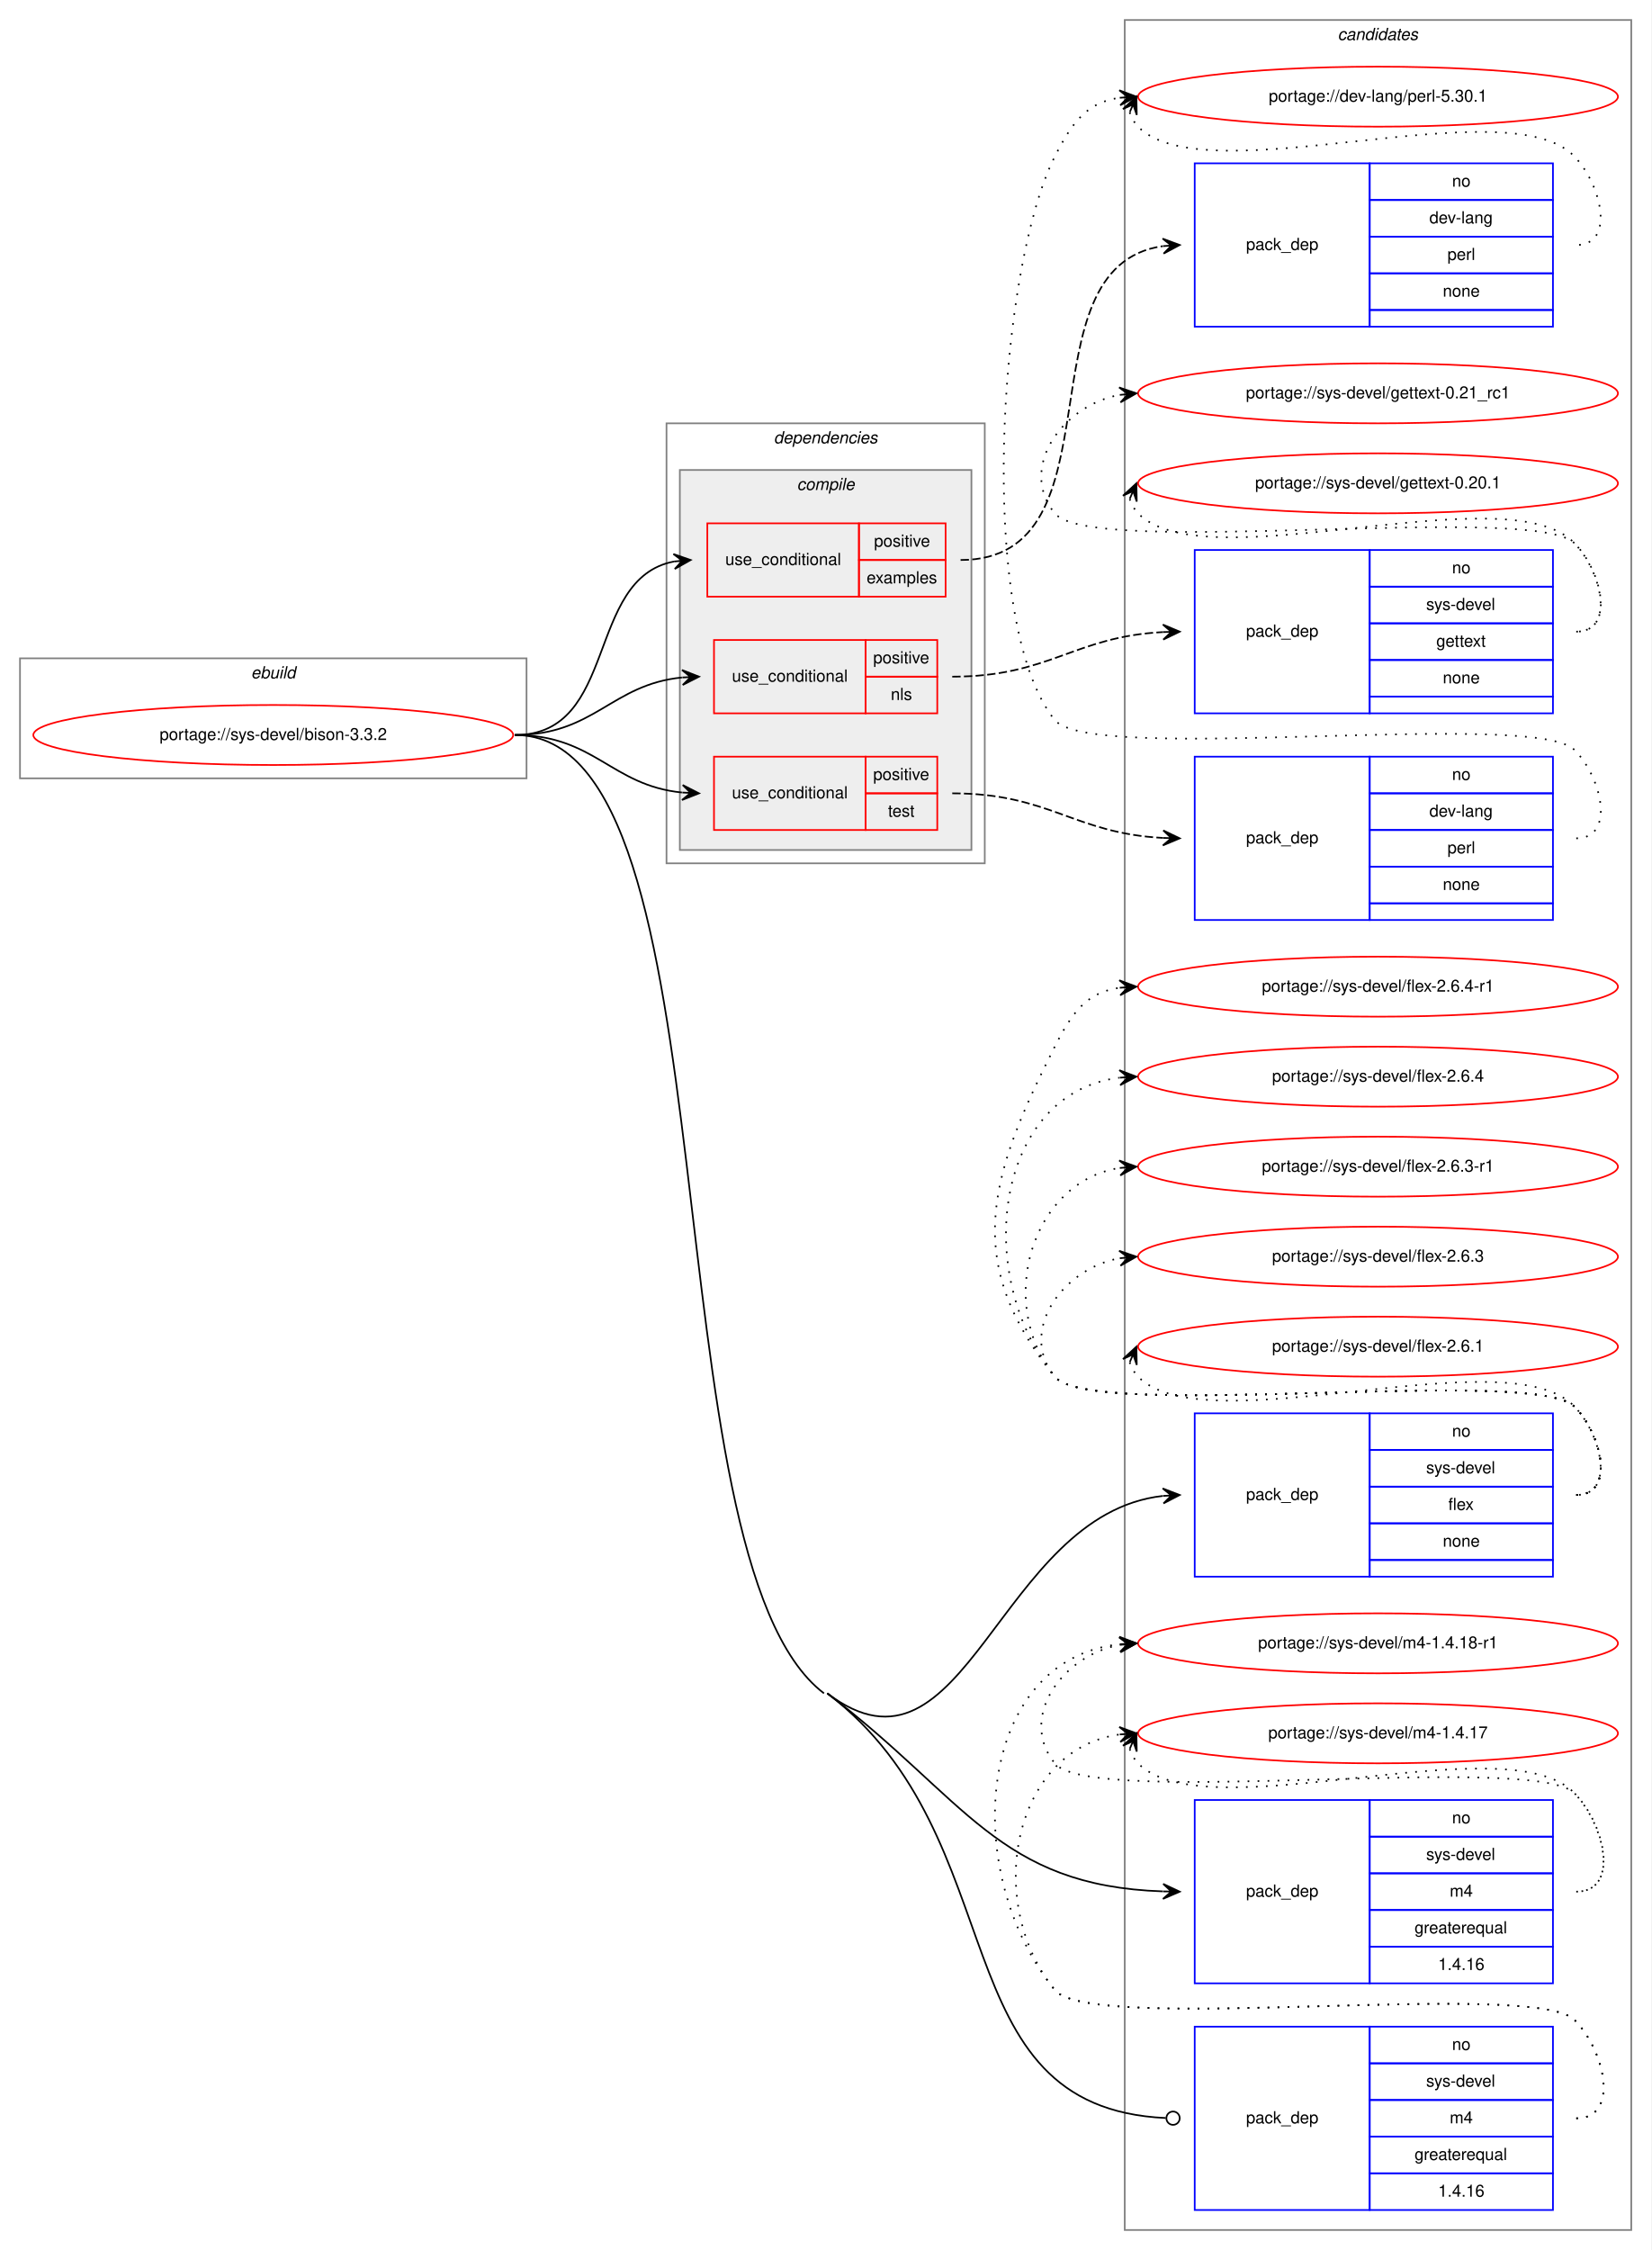
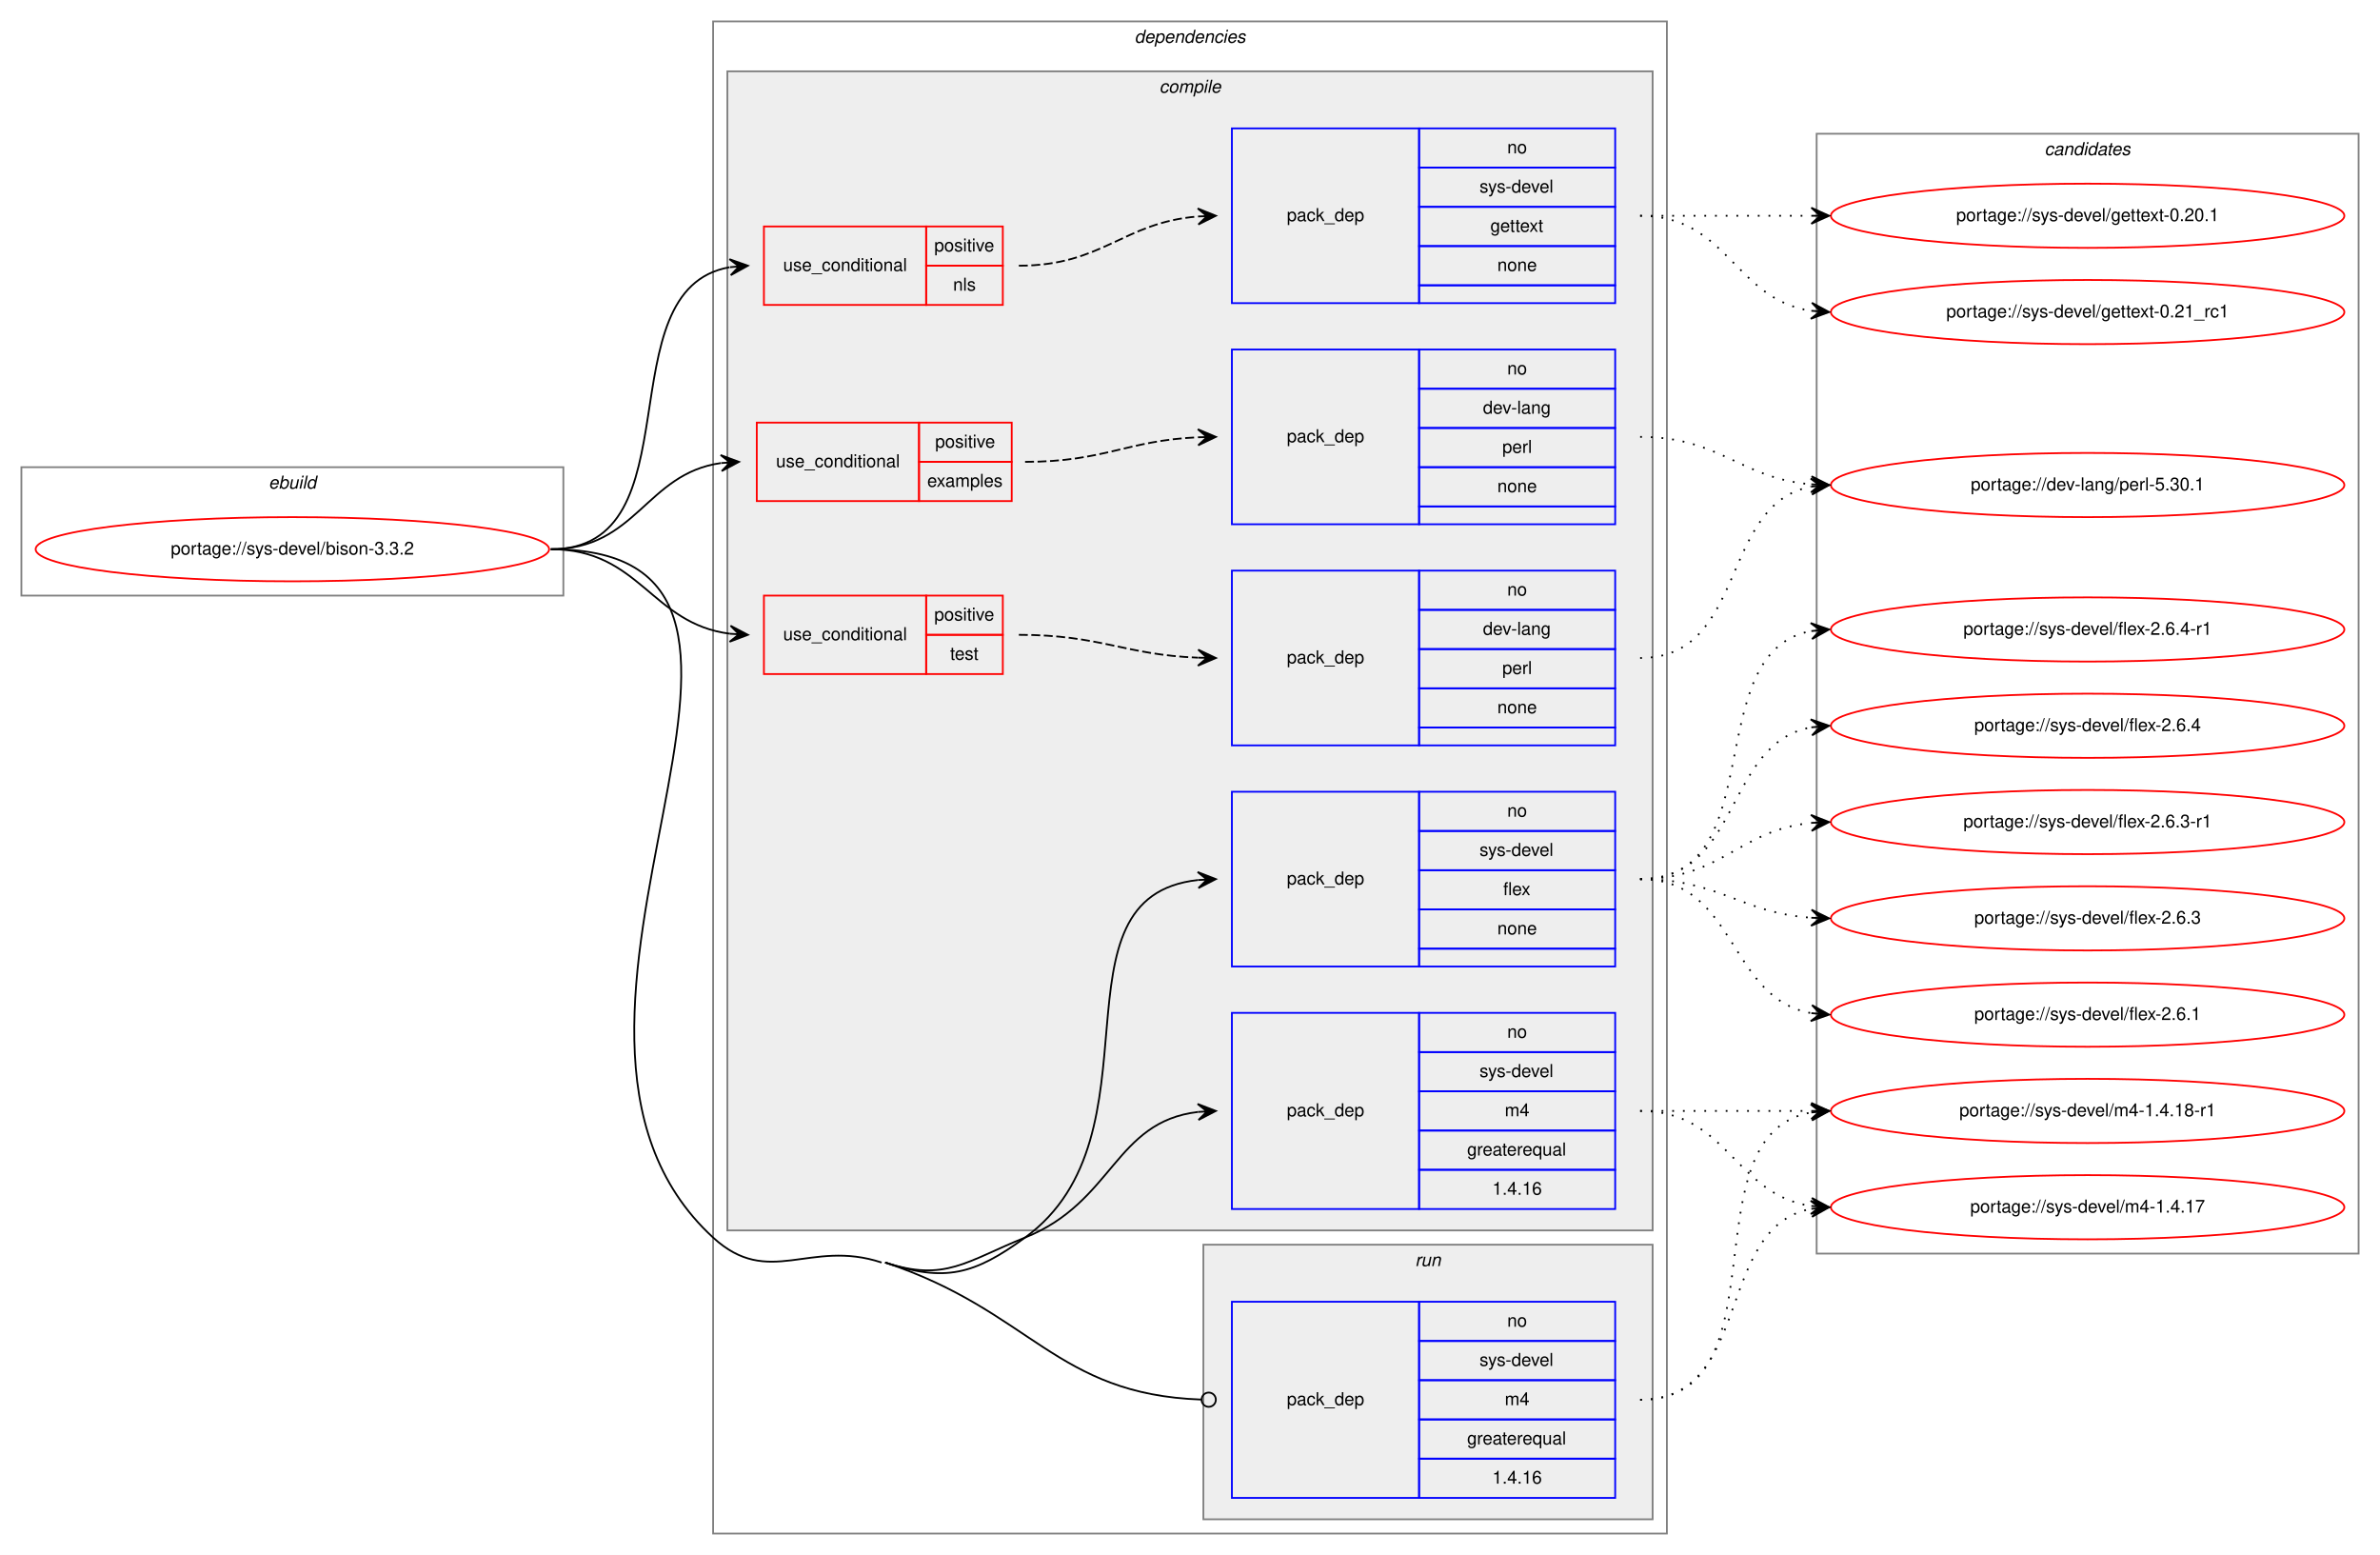
- <svg xmlns="http://www.w3.org/2000/svg" xmlns:xlink="http://www.w3.org/1999/xlink" width="991pt" height="1350pt" viewBox="0.00 0.00 991.00 1350.00">
-   <g id="graph0" class="graph" transform="scale(1 1) rotate(0) translate(4 1346)">
-     <polygon fill="white" stroke="transparent" points="-4,4 -4,-1346 987,-1346 987,4 -4,4" />
+ <svg xmlns="http://www.w3.org/2000/svg" xmlns:xlink="http://www.w3.org/1999/xlink" width="1335pt" height="872pt" viewBox="0.00 0.00 1335.00 872.00">
+   <g id="graph0" class="graph" transform="scale(1 1) rotate(0) translate(4 868)">
+     <polygon fill="white" stroke="transparent" points="-4,4 -4,-868 1331,-868 1331,4 -4,4" />
+     <g id="clust1" class="cluster">
+       <polygon fill="none" stroke="gray" points="8,-534 8,-606 312,-606 312,-534 8,-534" />
+       <text text-anchor="start" x="146.66" y="-594" font-family="Helvetica,sans-Serif" font-style="italic" font-size="10.00">ebuild</text>
+     </g>
+     <g id="clust2" class="cluster">
+       <polygon fill="none" stroke="gray" points="396,-8 396,-856 931,-856 931,-8 396,-8" />
+       <text text-anchor="start" x="632.38" y="-844" font-family="Helvetica,sans-Serif" font-style="italic" font-size="10.00">dependencies</text>
+     </g>
+     <g id="clust3" class="cluster">
+       <polygon fill="#eeeeee" stroke="gray" points="404,-178 404,-828 923,-828 923,-178 404,-178" />
+       <text text-anchor="start" x="646.28" y="-816" font-family="Helvetica,sans-Serif" font-style="italic" font-size="10.00">compile</text>
+     </g>
+     <g id="clust13" class="cluster">
+       <polygon fill="#eeeeee" stroke="gray" points="671,-16 671,-170 923,-170 923,-16 671,-16" />
+       <text text-anchor="start" x="789.78" y="-158" font-family="Helvetica,sans-Serif" font-style="italic" font-size="10.00">run</text>
+     </g>
    <g id="clust15" class="cluster">
-       <polygon fill="none" stroke="gray" points="671,-8 671,-1334 975,-1334 975,-8 671,-8" />
-       <text text-anchor="start" x="798.82" y="-1322" font-family="Helvetica,sans-Serif" font-style="italic" font-size="10.00">candidates</text>
-     </g>
-     <g id="clust1" class="cluster">
-       <polygon fill="none" stroke="gray" points="8,-879 8,-951 312,-951 312,-879 8,-879" />
-       <text text-anchor="start" x="146.66" y="-939" font-family="Helvetica,sans-Serif" font-style="italic" font-size="10.00">ebuild</text>
-     </g>
-     <g id="clust2" class="cluster">
-       <polygon fill="none" stroke="gray" points="396,-828 396,-1092 587,-1092 587,-828 396,-828" />
-       <text text-anchor="start" x="460.38" y="-1080" font-family="Helvetica,sans-Serif" font-style="italic" font-size="10.00">dependencies</text>
-     </g>
-     <g id="clust3" class="cluster">
-       <polygon fill="#eeeeee" stroke="gray" points="404,-836 404,-1064 579,-1064 579,-836 404,-836" />
-       <text text-anchor="start" x="474.28" y="-1052" font-family="Helvetica,sans-Serif" font-style="italic" font-size="10.00">compile</text>
+       <polygon fill="none" stroke="gray" points="1015,-165 1015,-793 1319,-793 1319,-165 1015,-165" />
+       <text text-anchor="start" x="1142.82" y="-781" font-family="Helvetica,sans-Serif" font-style="italic" font-size="10.00">candidates</text>
    </g>
    <g id="node1" class="node">
      <g id="a_node1">
        <a xlink:href="../sys-devel/bison-3.3.2.svg" xlink:title="portage://sys-devel/bison-3.3.2">
-           <ellipse fill="none" stroke="red" cx="160" cy="-905" rx="144" ry="18" />
-           <text text-anchor="middle" x="160" y="-902" font-family="Helvetica,sans-Serif" font-size="10.00">portage://sys-devel/bison-3.3.2</text>
+           <ellipse fill="none" stroke="red" cx="160" cy="-560" rx="144" ry="18" />
+           <text text-anchor="middle" x="160" y="-557" font-family="Helvetica,sans-Serif" font-size="10.00">portage://sys-devel/bison-3.3.2</text>
        </a>
      </g>
    </g>
    <g id="node2" class="node">
-       <polygon fill="none" stroke="red" points="420.5,-988 420.5,-1032 511.5,-1032 511.5,-988 420.5,-988" />
-       <text text-anchor="start" x="431.27" y="-1007" font-family="Helvetica,sans-Serif" font-size="10.00">use_conditional</text>
-       <polygon fill="none" stroke="red" points="511.5,-1010 511.5,-1032 563.5,-1032 563.5,-1010 511.5,-1010" />
-       <text text-anchor="start" x="520.55" y="-1018" font-family="Helvetica,sans-Serif" font-size="10.00">positive</text>
-       <polygon fill="none" stroke="red" points="511.5,-988 511.5,-1010 563.5,-1010 563.5,-988 511.5,-988" />
-       <text text-anchor="start" x="516.11" y="-996" font-family="Helvetica,sans-Serif" font-size="10.00">examples</text>
+       <polygon fill="none" stroke="red" points="420.5,-587 420.5,-631 511.5,-631 511.5,-587 420.5,-587" />
+       <text text-anchor="start" x="431.27" y="-606" font-family="Helvetica,sans-Serif" font-size="10.00">use_conditional</text>
+       <polygon fill="none" stroke="red" points="511.5,-609 511.5,-631 563.5,-631 563.5,-609 511.5,-609" />
+       <text text-anchor="start" x="520.55" y="-617" font-family="Helvetica,sans-Serif" font-size="10.00">positive</text>
+       <polygon fill="none" stroke="red" points="511.5,-587 511.5,-609 563.5,-609 563.5,-587 511.5,-587" />
+       <text text-anchor="start" x="516.11" y="-595" font-family="Helvetica,sans-Serif" font-size="10.00">examples</text>
    </g>
    <g id="edge2" class="edge">
-       <path fill="none" stroke="black" d="M305,-905C367.54,-905 347,-998.83 400.45,-1009.09" />
-       <polygon fill="black" stroke="black" points="410.5,-1010 400.14,-1013.58 405.52,-1009.55 400.54,-1009.1 400.54,-1009.1 400.54,-1009.1 405.52,-1009.55 400.95,-1004.62 410.5,-1010 410.5,-1010" />
+       <path fill="none" stroke="black" d="M305,-560C353.06,-560 358.26,-602.35 400.3,-608.31" />
+       <polygon fill="black" stroke="black" points="410.5,-609 400.22,-612.81 405.51,-608.66 400.52,-608.32 400.52,-608.32 400.52,-608.32 405.51,-608.66 400.83,-603.83 410.5,-609 410.5,-609" />
    </g>
    <g id="node4" class="node">
-       <polygon fill="none" stroke="red" points="424.5,-918 424.5,-962 515.5,-962 515.5,-918 424.5,-918" />
-       <text text-anchor="start" x="435.27" y="-937" font-family="Helvetica,sans-Serif" font-size="10.00">use_conditional</text>
-       <polygon fill="none" stroke="red" points="515.5,-940 515.5,-962 558.5,-962 558.5,-940 515.5,-940" />
-       <text text-anchor="start" x="520.05" y="-948" font-family="Helvetica,sans-Serif" font-size="10.00">positive</text>
-       <polygon fill="none" stroke="red" points="515.5,-918 515.5,-940 558.5,-940 558.5,-918 515.5,-918" />
-       <text text-anchor="start" x="530.61" y="-926" font-family="Helvetica,sans-Serif" font-size="10.00">nls</text>
+       <polygon fill="none" stroke="red" points="424.5,-697 424.5,-741 515.5,-741 515.5,-697 424.5,-697" />
+       <text text-anchor="start" x="435.27" y="-716" font-family="Helvetica,sans-Serif" font-size="10.00">use_conditional</text>
+       <polygon fill="none" stroke="red" points="515.5,-719 515.5,-741 558.5,-741 558.5,-719 515.5,-719" />
+       <text text-anchor="start" x="520.05" y="-727" font-family="Helvetica,sans-Serif" font-size="10.00">positive</text>
+       <polygon fill="none" stroke="red" points="515.5,-697 515.5,-719 558.5,-719 558.5,-697 515.5,-697" />
+       <text text-anchor="start" x="530.61" y="-705" font-family="Helvetica,sans-Serif" font-size="10.00">nls</text>
    </g>
    <g id="edge4" class="edge">
-       <path fill="none" stroke="black" d="M305,-905C352.89,-905 362.72,-935.25 405.26,-939.51" />
-       <polygon fill="black" stroke="black" points="415.5,-940 405.29,-944.01 410.51,-939.76 405.51,-939.52 405.51,-939.52 405.51,-939.52 410.51,-939.76 405.73,-935.02 415.5,-940 415.5,-940" />
+       <path fill="none" stroke="black" d="M305,-560C387.36,-560 334.47,-705.63 405.2,-718.14" />
+       <polygon fill="black" stroke="black" points="415.5,-719 405.16,-722.66 410.52,-718.59 405.53,-718.17 405.53,-718.17 405.53,-718.17 410.52,-718.59 405.91,-713.69 415.5,-719 415.5,-719" />
    </g>
    <g id="node6" class="node">
-       <polygon fill="none" stroke="red" points="424.5,-848 424.5,-892 515.5,-892 515.5,-848 424.5,-848" />
-       <text text-anchor="start" x="435.27" y="-867" font-family="Helvetica,sans-Serif" font-size="10.00">use_conditional</text>
-       <polygon fill="none" stroke="red" points="515.5,-870 515.5,-892 558.5,-892 558.5,-870 515.5,-870" />
-       <text text-anchor="start" x="520.05" y="-878" font-family="Helvetica,sans-Serif" font-size="10.00">positive</text>
-       <polygon fill="none" stroke="red" points="515.5,-848 515.5,-870 558.5,-870 558.5,-848 515.5,-848" />
-       <text text-anchor="start" x="528.94" y="-856" font-family="Helvetica,sans-Serif" font-size="10.00">test</text>
+       <polygon fill="none" stroke="red" points="424.5,-490 424.5,-534 515.5,-534 515.5,-490 424.5,-490" />
+       <text text-anchor="start" x="435.27" y="-509" font-family="Helvetica,sans-Serif" font-size="10.00">use_conditional</text>
+       <polygon fill="none" stroke="red" points="515.5,-512 515.5,-534 558.5,-534 558.5,-512 515.5,-512" />
+       <text text-anchor="start" x="520.05" y="-520" font-family="Helvetica,sans-Serif" font-size="10.00">positive</text>
+       <polygon fill="none" stroke="red" points="515.5,-490 515.5,-512 558.5,-512 558.5,-490 515.5,-490" />
+       <text text-anchor="start" x="528.94" y="-498" font-family="Helvetica,sans-Serif" font-size="10.00">test</text>
    </g>
    <g id="edge6" class="edge">
-       <path fill="none" stroke="black" d="M305,-905C352.89,-905 362.72,-874.75 405.26,-870.49" />
-       <polygon fill="black" stroke="black" points="415.5,-870 405.73,-874.98 410.51,-870.24 405.51,-870.48 405.51,-870.48 405.51,-870.48 410.51,-870.24 405.29,-865.99 415.5,-870 415.5,-870" />
+       <path fill="none" stroke="black" d="M305,-560C354.99,-560 361.28,-518.16 405.47,-512.61" />
+       <polygon fill="black" stroke="black" points="415.5,-512 405.79,-517.1 410.51,-512.3 405.52,-512.6 405.52,-512.6 405.52,-512.6 410.51,-512.3 405.25,-508.11 415.5,-512 415.5,-512" />
    </g>
    <g id="node8" class="node">
-       <polygon fill="none" stroke="blue" points="713,-400 713,-498 818,-498 818,-400 713,-400" />
-       <text text-anchor="start" x="743.82" y="-446" font-family="Helvetica,sans-Serif" font-size="10.00">pack_dep</text>
-       <polygon fill="none" stroke="blue" points="818,-476 818,-498 928,-498 928,-476 818,-476" />
-       <text text-anchor="start" x="867.44" y="-484" font-family="Helvetica,sans-Serif" font-size="10.00">no</text>
-       <polygon fill="none" stroke="blue" points="818,-454 818,-476 928,-476 928,-454 818,-454" />
-       <text text-anchor="start" x="851.89" y="-462" font-family="Helvetica,sans-Serif" font-size="10.00">sys-devel</text>
-       <polygon fill="none" stroke="blue" points="818,-432 818,-454 928,-454 928,-432 818,-432" />
-       <text text-anchor="start" x="865.22" y="-440" font-family="Helvetica,sans-Serif" font-size="10.00">flex</text>
-       <polygon fill="none" stroke="blue" points="818,-410 818,-432 928,-432 928,-410 818,-410" />
-       <text text-anchor="start" x="861.88" y="-418" font-family="Helvetica,sans-Serif" font-size="10.00">none</text>
-       <polygon fill="none" stroke="blue" points="818,-400 818,-410 928,-410 928,-400 818,-400" />
+       <polygon fill="none" stroke="blue" points="687,-326 687,-424 792,-424 792,-326 687,-326" />
+       <text text-anchor="start" x="717.82" y="-372" font-family="Helvetica,sans-Serif" font-size="10.00">pack_dep</text>
+       <polygon fill="none" stroke="blue" points="792,-402 792,-424 902,-424 902,-402 792,-402" />
+       <text text-anchor="start" x="841.44" y="-410" font-family="Helvetica,sans-Serif" font-size="10.00">no</text>
+       <polygon fill="none" stroke="blue" points="792,-380 792,-402 902,-402 902,-380 792,-380" />
+       <text text-anchor="start" x="825.89" y="-388" font-family="Helvetica,sans-Serif" font-size="10.00">sys-devel</text>
+       <polygon fill="none" stroke="blue" points="792,-358 792,-380 902,-380 902,-358 792,-358" />
+       <text text-anchor="start" x="839.22" y="-366" font-family="Helvetica,sans-Serif" font-size="10.00">flex</text>
+       <polygon fill="none" stroke="blue" points="792,-336 792,-358 902,-358 902,-336 792,-336" />
+       <text text-anchor="start" x="835.88" y="-344" font-family="Helvetica,sans-Serif" font-size="10.00">none</text>
+       <polygon fill="none" stroke="blue" points="792,-326 792,-336 902,-336 902,-326 792,-326" />
    </g>
    <g id="edge7" class="edge">
-       <path fill="none" stroke="black" d="M492.5,-330C575.63,-266.88 594.93,-437.39 693.85,-448.44" />
-       <polygon fill="black" stroke="black" points="704,-449 693.77,-452.94 699.01,-448.72 694.02,-448.45 694.02,-448.45 694.02,-448.45 699.01,-448.72 694.26,-443.96 704,-449 704,-449" />
+       <path fill="none" stroke="black" d="M492.5,-160C526.14,-148.85 542.34,-153.15 571,-174 649.95,-231.45 581.95,-365.16 667.97,-374.49" />
+       <polygon fill="black" stroke="black" points="678,-375 667.78,-378.98 673.01,-374.74 668.01,-374.49 668.01,-374.49 668.01,-374.49 673.01,-374.74 668.24,-369.99 678,-375 678,-375" />
    </g>
    <g id="node9" class="node">
-       <polygon fill="none" stroke="blue" points="713,-156 713,-266 818,-266 818,-156 713,-156" />
-       <text text-anchor="start" x="743.82" y="-208" font-family="Helvetica,sans-Serif" font-size="10.00">pack_dep</text>
-       <polygon fill="none" stroke="blue" points="818,-244 818,-266 928,-266 928,-244 818,-244" />
-       <text text-anchor="start" x="867.44" y="-252" font-family="Helvetica,sans-Serif" font-size="10.00">no</text>
-       <polygon fill="none" stroke="blue" points="818,-222 818,-244 928,-244 928,-222 818,-222" />
-       <text text-anchor="start" x="851.89" y="-230" font-family="Helvetica,sans-Serif" font-size="10.00">sys-devel</text>
-       <polygon fill="none" stroke="blue" points="818,-200 818,-222 928,-222 928,-200 818,-200" />
-       <text text-anchor="start" x="866.06" y="-208" font-family="Helvetica,sans-Serif" font-size="10.00">m4</text>
-       <polygon fill="none" stroke="blue" points="818,-178 818,-200 928,-200 928,-178 818,-178" />
-       <text text-anchor="start" x="844.94" y="-186" font-family="Helvetica,sans-Serif" font-size="10.00">greaterequal</text>
-       <polygon fill="none" stroke="blue" points="818,-156 818,-178 928,-178 928,-156 818,-156" />
-       <text text-anchor="start" x="859.1" y="-164" font-family="Helvetica,sans-Serif" font-size="10.00">1.4.16</text>
+       <polygon fill="none" stroke="blue" points="687,-190 687,-300 792,-300 792,-190 687,-190" />
+       <text text-anchor="start" x="717.82" y="-242" font-family="Helvetica,sans-Serif" font-size="10.00">pack_dep</text>
+       <polygon fill="none" stroke="blue" points="792,-278 792,-300 902,-300 902,-278 792,-278" />
+       <text text-anchor="start" x="841.44" y="-286" font-family="Helvetica,sans-Serif" font-size="10.00">no</text>
+       <polygon fill="none" stroke="blue" points="792,-256 792,-278 902,-278 902,-256 792,-256" />
+       <text text-anchor="start" x="825.89" y="-264" font-family="Helvetica,sans-Serif" font-size="10.00">sys-devel</text>
+       <polygon fill="none" stroke="blue" points="792,-234 792,-256 902,-256 902,-234 792,-234" />
+       <text text-anchor="start" x="840.06" y="-242" font-family="Helvetica,sans-Serif" font-size="10.00">m4</text>
+       <polygon fill="none" stroke="blue" points="792,-212 792,-234 902,-234 902,-212 792,-212" />
+       <text text-anchor="start" x="818.94" y="-220" font-family="Helvetica,sans-Serif" font-size="10.00">greaterequal</text>
+       <polygon fill="none" stroke="blue" points="792,-190 792,-212 902,-212 902,-190 792,-190" />
+       <text text-anchor="start" x="833.1" y="-198" font-family="Helvetica,sans-Serif" font-size="10.00">1.4.16</text>
    </g>
    <g id="edge8" class="edge">
-       <path fill="none" stroke="black" d="M492.5,-330C575.63,-266.88 594.93,-214.48 693.85,-211.17" />
-       <polygon fill="black" stroke="black" points="704,-211 694.08,-215.66 699,-211.08 694,-211.16 694,-211.16 694,-211.16 699,-211.08 693.93,-206.66 704,-211 704,-211" />
+       <path fill="none" stroke="black" d="M492.5,-160C526.14,-148.85 538.1,-160.82 571,-174 620.67,-193.9 621.09,-238.89 667.98,-244.44" />
+       <polygon fill="black" stroke="black" points="678,-245 667.76,-248.93 673.01,-244.72 668.02,-244.44 668.02,-244.44 668.02,-244.44 673.01,-244.72 668.27,-239.95 678,-245 678,-245" />
    </g>
    <g id="node10" class="node">
-       <polygon fill="none" stroke="blue" points="713,-20 713,-130 818,-130 818,-20 713,-20" />
-       <text text-anchor="start" x="743.82" y="-72" font-family="Helvetica,sans-Serif" font-size="10.00">pack_dep</text>
-       <polygon fill="none" stroke="blue" points="818,-108 818,-130 928,-130 928,-108 818,-108" />
-       <text text-anchor="start" x="867.44" y="-116" font-family="Helvetica,sans-Serif" font-size="10.00">no</text>
-       <polygon fill="none" stroke="blue" points="818,-86 818,-108 928,-108 928,-86 818,-86" />
-       <text text-anchor="start" x="851.89" y="-94" font-family="Helvetica,sans-Serif" font-size="10.00">sys-devel</text>
-       <polygon fill="none" stroke="blue" points="818,-64 818,-86 928,-86 928,-64 818,-64" />
-       <text text-anchor="start" x="866.06" y="-72" font-family="Helvetica,sans-Serif" font-size="10.00">m4</text>
-       <polygon fill="none" stroke="blue" points="818,-42 818,-64 928,-64 928,-42 818,-42" />
-       <text text-anchor="start" x="844.94" y="-50" font-family="Helvetica,sans-Serif" font-size="10.00">greaterequal</text>
-       <polygon fill="none" stroke="blue" points="818,-20 818,-42 928,-42 928,-20 818,-20" />
-       <text text-anchor="start" x="859.1" y="-28" font-family="Helvetica,sans-Serif" font-size="10.00">1.4.16</text>
+       <polygon fill="none" stroke="blue" points="687,-28 687,-138 792,-138 792,-28 687,-28" />
+       <text text-anchor="start" x="717.82" y="-80" font-family="Helvetica,sans-Serif" font-size="10.00">pack_dep</text>
+       <polygon fill="none" stroke="blue" points="792,-116 792,-138 902,-138 902,-116 792,-116" />
+       <text text-anchor="start" x="841.44" y="-124" font-family="Helvetica,sans-Serif" font-size="10.00">no</text>
+       <polygon fill="none" stroke="blue" points="792,-94 792,-116 902,-116 902,-94 792,-94" />
+       <text text-anchor="start" x="825.89" y="-102" font-family="Helvetica,sans-Serif" font-size="10.00">sys-devel</text>
+       <polygon fill="none" stroke="blue" points="792,-72 792,-94 902,-94 902,-72 792,-72" />
+       <text text-anchor="start" x="840.06" y="-80" font-family="Helvetica,sans-Serif" font-size="10.00">m4</text>
+       <polygon fill="none" stroke="blue" points="792,-50 792,-72 902,-72 902,-50 792,-50" />
+       <text text-anchor="start" x="818.94" y="-58" font-family="Helvetica,sans-Serif" font-size="10.00">greaterequal</text>
+       <polygon fill="none" stroke="blue" points="792,-28 792,-50 902,-50 902,-28 792,-28" />
+       <text text-anchor="start" x="833.1" y="-36" font-family="Helvetica,sans-Serif" font-size="10.00">1.4.16</text>
    </g>
    <g id="edge9" class="edge">
-       <path fill="none" stroke="black" d="M492.5,-330C607.48,-242.7 558.76,-81.45 695.6,-75.19" />
-       <ellipse fill="none" stroke="black" cx="700" cy="-75.09" rx="4" ry="4" />
-       <path fill="none" stroke="black" d="M305,-905C439.26,-905 383.57,-411.19 490.5,-330" />
+       <path fill="none" stroke="black" d="M492.5,-160C574.58,-132.79 587.94,-86.04 669.85,-83.14" />
+       <ellipse fill="none" stroke="black" cx="674" cy="-83.07" rx="4" ry="4" />
+       <path fill="none" stroke="black" d="M305,-560C481.26,-560 266.22,-293.26 396,-174 427.26,-145.27 450.2,-173.36 490.5,-160" />
    </g>
    <g id="node3" class="node">
-       <polygon fill="none" stroke="blue" points="713,-1150 713,-1248 818,-1248 818,-1150 713,-1150" />
-       <text text-anchor="start" x="743.82" y="-1196" font-family="Helvetica,sans-Serif" font-size="10.00">pack_dep</text>
-       <polygon fill="none" stroke="blue" points="818,-1226 818,-1248 928,-1248 928,-1226 818,-1226" />
-       <text text-anchor="start" x="867.44" y="-1234" font-family="Helvetica,sans-Serif" font-size="10.00">no</text>
-       <polygon fill="none" stroke="blue" points="818,-1204 818,-1226 928,-1226 928,-1204 818,-1204" />
-       <text text-anchor="start" x="853.83" y="-1212" font-family="Helvetica,sans-Serif" font-size="10.00">dev-lang</text>
-       <polygon fill="none" stroke="blue" points="818,-1182 818,-1204 928,-1204 928,-1182 818,-1182" />
-       <text text-anchor="start" x="864.67" y="-1190" font-family="Helvetica,sans-Serif" font-size="10.00">perl</text>
-       <polygon fill="none" stroke="blue" points="818,-1160 818,-1182 928,-1182 928,-1160 818,-1160" />
-       <text text-anchor="start" x="861.88" y="-1168" font-family="Helvetica,sans-Serif" font-size="10.00">none</text>
-       <polygon fill="none" stroke="blue" points="818,-1150 818,-1160 928,-1160 928,-1150 818,-1150" />
+       <polygon fill="none" stroke="blue" points="687,-574 687,-672 792,-672 792,-574 687,-574" />
+       <text text-anchor="start" x="717.82" y="-620" font-family="Helvetica,sans-Serif" font-size="10.00">pack_dep</text>
+       <polygon fill="none" stroke="blue" points="792,-650 792,-672 902,-672 902,-650 792,-650" />
+       <text text-anchor="start" x="841.44" y="-658" font-family="Helvetica,sans-Serif" font-size="10.00">no</text>
+       <polygon fill="none" stroke="blue" points="792,-628 792,-650 902,-650 902,-628 792,-628" />
+       <text text-anchor="start" x="827.83" y="-636" font-family="Helvetica,sans-Serif" font-size="10.00">dev-lang</text>
+       <polygon fill="none" stroke="blue" points="792,-606 792,-628 902,-628 902,-606 792,-606" />
+       <text text-anchor="start" x="838.67" y="-614" font-family="Helvetica,sans-Serif" font-size="10.00">perl</text>
+       <polygon fill="none" stroke="blue" points="792,-584 792,-606 902,-606 902,-584 792,-584" />
+       <text text-anchor="start" x="835.88" y="-592" font-family="Helvetica,sans-Serif" font-size="10.00">none</text>
+       <polygon fill="none" stroke="blue" points="792,-574 792,-584 902,-584 902,-574 792,-574" />
    </g>
    <g id="edge1" class="edge">
-       <path fill="none" stroke="black" stroke-dasharray="5,2" d="M572.5,-1010C671.23,-1010 606.6,-1185.94 693.84,-1198.32" />
-       <polygon fill="black" stroke="black" points="704,-1199 693.72,-1202.82 699.01,-1198.66 694.02,-1198.33 694.02,-1198.33 694.02,-1198.33 699.01,-1198.66 694.33,-1193.84 704,-1199 704,-1199" />
+       <path fill="none" stroke="black" stroke-dasharray="5,2" d="M571,-609C615.4,-609 628.19,-621 667.9,-622.78" />
+       <polygon fill="black" stroke="black" points="678,-623 667.9,-627.28 673,-622.89 668,-622.78 668,-622.78 668,-622.78 673,-622.89 668.1,-618.28 678,-623 678,-623" />
    </g>
    <g id="node11" class="node">
      <g id="a_node11">
        <a xlink:href="../dev-lang/perl-5.30.1.svg" xlink:title="portage://dev-lang/perl-5.30.1">
-           <ellipse fill="none" stroke="red" cx="823" cy="-1288" rx="144" ry="18" />
-           <text text-anchor="middle" x="823" y="-1285" font-family="Helvetica,sans-Serif" font-size="10.00">portage://dev-lang/perl-5.30.1</text>
+           <ellipse fill="none" stroke="red" cx="1167" cy="-596" rx="144" ry="18" />
+           <text text-anchor="middle" x="1167" y="-593" font-family="Helvetica,sans-Serif" font-size="10.00">portage://dev-lang/perl-5.30.1</text>
        </a>
      </g>
    </g>
    <g id="edge10" class="edge">
-       <path fill="none" stroke="black" stroke-dasharray="1,5" d="M673.98,-1278.58C674.95,-1275.46 676.8,-1272.23 679,-1270 720,-1228.46 900.77,-1294.28 941,-1252 957.24,-1234.93 965.56,-1199 942,-1199" />
-       <polygon fill="black" stroke="black" points="678,-1288 669.94,-1280.57 676.04,-1283.4 674.07,-1278.8 674.07,-1278.8 674.07,-1278.8 676.04,-1283.4 678.21,-1277.04 678,-1288 678,-1288" />
+       <path fill="none" stroke="black" stroke-dasharray="1,5" d="M916,-623C961.01,-623 971.86,-599.86 1011.8,-596.42" />
+       <polygon fill="black" stroke="black" points="1022,-596 1012.2,-600.91 1017,-596.21 1012.01,-596.42 1012.01,-596.42 1012.01,-596.42 1017,-596.21 1011.82,-591.92 1022,-596 1022,-596" />
    </g>
    <g id="node5" class="node">
-       <polygon fill="none" stroke="blue" points="713,-918 713,-1016 818,-1016 818,-918 713,-918" />
-       <text text-anchor="start" x="743.82" y="-964" font-family="Helvetica,sans-Serif" font-size="10.00">pack_dep</text>
-       <polygon fill="none" stroke="blue" points="818,-994 818,-1016 928,-1016 928,-994 818,-994" />
-       <text text-anchor="start" x="867.44" y="-1002" font-family="Helvetica,sans-Serif" font-size="10.00">no</text>
-       <polygon fill="none" stroke="blue" points="818,-972 818,-994 928,-994 928,-972 818,-972" />
-       <text text-anchor="start" x="851.89" y="-980" font-family="Helvetica,sans-Serif" font-size="10.00">sys-devel</text>
-       <polygon fill="none" stroke="blue" points="818,-950 818,-972 928,-972 928,-950 818,-950" />
-       <text text-anchor="start" x="857.99" y="-958" font-family="Helvetica,sans-Serif" font-size="10.00">gettext</text>
-       <polygon fill="none" stroke="blue" points="818,-928 818,-950 928,-950 928,-928 818,-928" />
-       <text text-anchor="start" x="861.88" y="-936" font-family="Helvetica,sans-Serif" font-size="10.00">none</text>
-       <polygon fill="none" stroke="blue" points="818,-918 818,-928 928,-928 928,-918 818,-918" />
+       <polygon fill="none" stroke="blue" points="687,-698 687,-796 792,-796 792,-698 687,-698" />
+       <text text-anchor="start" x="717.82" y="-744" font-family="Helvetica,sans-Serif" font-size="10.00">pack_dep</text>
+       <polygon fill="none" stroke="blue" points="792,-774 792,-796 902,-796 902,-774 792,-774" />
+       <text text-anchor="start" x="841.44" y="-782" font-family="Helvetica,sans-Serif" font-size="10.00">no</text>
+       <polygon fill="none" stroke="blue" points="792,-752 792,-774 902,-774 902,-752 792,-752" />
+       <text text-anchor="start" x="825.89" y="-760" font-family="Helvetica,sans-Serif" font-size="10.00">sys-devel</text>
+       <polygon fill="none" stroke="blue" points="792,-730 792,-752 902,-752 902,-730 792,-730" />
+       <text text-anchor="start" x="831.99" y="-738" font-family="Helvetica,sans-Serif" font-size="10.00">gettext</text>
+       <polygon fill="none" stroke="blue" points="792,-708 792,-730 902,-730 902,-708 792,-708" />
+       <text text-anchor="start" x="835.88" y="-716" font-family="Helvetica,sans-Serif" font-size="10.00">none</text>
+       <polygon fill="none" stroke="blue" points="792,-698 792,-708 902,-708 902,-698 792,-698" />
    </g>
    <g id="edge3" class="edge">
-       <path fill="none" stroke="black" stroke-dasharray="5,2" d="M567.5,-940C625.84,-940 640.55,-964.03 693.95,-966.75" />
-       <polygon fill="black" stroke="black" points="704,-967 693.89,-971.25 699,-966.88 694,-966.75 694,-966.75 694,-966.75 699,-966.88 694.12,-962.25 704,-967 704,-967" />
+       <path fill="none" stroke="black" stroke-dasharray="5,2" d="M567.5,-719C614.6,-719 625.84,-743.2 667.9,-746.6" />
+       <polygon fill="black" stroke="black" points="678,-747 667.83,-751.1 673,-746.8 668.01,-746.61 668.01,-746.61 668.01,-746.61 673,-746.8 668.18,-742.11 678,-747 678,-747" />
    </g>
    <g id="node12" class="node">
      <g id="a_node12">
        <a xlink:href="../sys-devel/gettext-0.21_rc1.svg" xlink:title="portage://sys-devel/gettext-0.21_rc1">
-           <ellipse fill="none" stroke="red" cx="823" cy="-1110" rx="144" ry="18" />
-           <text text-anchor="middle" x="823" y="-1107" font-family="Helvetica,sans-Serif" font-size="10.00">portage://sys-devel/gettext-0.21_rc1</text>
+           <ellipse fill="none" stroke="red" cx="1167" cy="-693" rx="144" ry="18" />
+           <text text-anchor="middle" x="1167" y="-690" font-family="Helvetica,sans-Serif" font-size="10.00">portage://sys-devel/gettext-0.21_rc1</text>
        </a>
      </g>
    </g>
    <g id="edge11" class="edge">
-       <path fill="none" stroke="black" stroke-dasharray="1,5" d="M942,-967C965.56,-967 957.54,-1003.22 941,-1020 916.62,-1044.73 650.83,-1011 629,-1038 606.85,-1065.4 633.55,-1102.57 667.71,-1109.02" />
-       <polygon fill="black" stroke="black" points="678,-1110 667.62,-1113.54 673.02,-1109.53 668.04,-1109.06 668.04,-1109.06 668.04,-1109.06 673.02,-1109.53 668.47,-1104.58 678,-1110 678,-1110" />
+       <path fill="none" stroke="black" stroke-dasharray="1,5" d="M916,-747C965.26,-747 968.85,-700.13 1011.86,-693.72" />
+       <polygon fill="black" stroke="black" points="1022,-693 1012.35,-698.2 1017.01,-693.36 1012.03,-693.71 1012.03,-693.71 1012.03,-693.71 1017.01,-693.36 1011.71,-689.22 1022,-693 1022,-693" />
    </g>
    <g id="node13" class="node">
      <g id="a_node13">
        <a xlink:href="../sys-devel/gettext-0.20.1.svg" xlink:title="portage://sys-devel/gettext-0.20.1">
-           <ellipse fill="none" stroke="red" cx="823" cy="-1056" rx="144" ry="18" />
-           <text text-anchor="middle" x="823" y="-1053" font-family="Helvetica,sans-Serif" font-size="10.00">portage://sys-devel/gettext-0.20.1</text>
+           <ellipse fill="none" stroke="red" cx="1167" cy="-747" rx="144" ry="18" />
+           <text text-anchor="middle" x="1167" y="-744" font-family="Helvetica,sans-Serif" font-size="10.00">portage://sys-devel/gettext-0.20.1</text>
        </a>
      </g>
    </g>
    <g id="edge12" class="edge">
-       <path fill="none" stroke="black" stroke-dasharray="1,5" d="M673.98,-1046.58C674.95,-1043.46 676.8,-1040.23 679,-1038 720,-996.46 900.77,-1062.28 941,-1020 957.24,-1002.93 965.56,-967 942,-967" />
-       <polygon fill="black" stroke="black" points="678,-1056 669.94,-1048.57 676.04,-1051.4 674.07,-1046.8 674.07,-1046.8 674.07,-1046.8 676.04,-1051.4 678.21,-1045.04 678,-1056 678,-1056" />
+       <path fill="none" stroke="black" stroke-dasharray="1,5" d="M916,-747C959.43,-747 972.83,-747 1011.57,-747" />
+       <polygon fill="black" stroke="black" points="1022,-747 1012,-751.5 1017,-747 1012,-747 1012,-747 1012,-747 1017,-747 1012,-742.5 1022,-747 1022,-747" />
    </g>
    <g id="node7" class="node">
-       <polygon fill="none" stroke="blue" points="713,-794 713,-892 818,-892 818,-794 713,-794" />
-       <text text-anchor="start" x="743.82" y="-840" font-family="Helvetica,sans-Serif" font-size="10.00">pack_dep</text>
-       <polygon fill="none" stroke="blue" points="818,-870 818,-892 928,-892 928,-870 818,-870" />
-       <text text-anchor="start" x="867.44" y="-878" font-family="Helvetica,sans-Serif" font-size="10.00">no</text>
-       <polygon fill="none" stroke="blue" points="818,-848 818,-870 928,-870 928,-848 818,-848" />
-       <text text-anchor="start" x="853.83" y="-856" font-family="Helvetica,sans-Serif" font-size="10.00">dev-lang</text>
-       <polygon fill="none" stroke="blue" points="818,-826 818,-848 928,-848 928,-826 818,-826" />
-       <text text-anchor="start" x="864.67" y="-834" font-family="Helvetica,sans-Serif" font-size="10.00">perl</text>
-       <polygon fill="none" stroke="blue" points="818,-804 818,-826 928,-826 928,-804 818,-804" />
-       <text text-anchor="start" x="861.88" y="-812" font-family="Helvetica,sans-Serif" font-size="10.00">none</text>
-       <polygon fill="none" stroke="blue" points="818,-794 818,-804 928,-804 928,-794 818,-794" />
+       <polygon fill="none" stroke="blue" points="687,-450 687,-548 792,-548 792,-450 687,-450" />
+       <text text-anchor="start" x="717.82" y="-496" font-family="Helvetica,sans-Serif" font-size="10.00">pack_dep</text>
+       <polygon fill="none" stroke="blue" points="792,-526 792,-548 902,-548 902,-526 792,-526" />
+       <text text-anchor="start" x="841.44" y="-534" font-family="Helvetica,sans-Serif" font-size="10.00">no</text>
+       <polygon fill="none" stroke="blue" points="792,-504 792,-526 902,-526 902,-504 792,-504" />
+       <text text-anchor="start" x="827.83" y="-512" font-family="Helvetica,sans-Serif" font-size="10.00">dev-lang</text>
+       <polygon fill="none" stroke="blue" points="792,-482 792,-504 902,-504 902,-482 792,-482" />
+       <text text-anchor="start" x="838.67" y="-490" font-family="Helvetica,sans-Serif" font-size="10.00">perl</text>
+       <polygon fill="none" stroke="blue" points="792,-460 792,-482 902,-482 902,-460 792,-460" />
+       <text text-anchor="start" x="835.88" y="-468" font-family="Helvetica,sans-Serif" font-size="10.00">none</text>
+       <polygon fill="none" stroke="blue" points="792,-450 792,-460 902,-460 902,-450 792,-450" />
    </g>
    <g id="edge5" class="edge">
-       <path fill="none" stroke="black" stroke-dasharray="5,2" d="M567.5,-870C625.84,-870 640.55,-845.97 693.95,-843.25" />
-       <polygon fill="black" stroke="black" points="704,-843 694.12,-847.75 699,-843.12 694,-843.25 694,-843.25 694,-843.25 699,-843.12 693.89,-838.75 704,-843 704,-843" />
+       <path fill="none" stroke="black" stroke-dasharray="5,2" d="M567.5,-512C613.38,-512 626.68,-500.81 667.84,-499.19" />
+       <polygon fill="black" stroke="black" points="678,-499 668.09,-503.69 673,-499.1 668,-499.19 668,-499.19 668,-499.19 673,-499.1 667.92,-494.69 678,-499 678,-499" />
    </g>
    <g id="edge13" class="edge">
-       <path fill="none" stroke="black" stroke-dasharray="1,5" d="M942,-843C965.56,-843 957.54,-879.22 941,-896 916.62,-920.73 650.83,-887 629,-914 581.78,-972.41 595.08,-1184.99 629,-1252 639.54,-1272.81 648.26,-1284.52 667.83,-1287.33" />
-       <polygon fill="black" stroke="black" points="678,-1288 667.73,-1291.84 673.01,-1287.67 668.02,-1287.34 668.02,-1287.34 668.02,-1287.34 673.01,-1287.67 668.32,-1282.85 678,-1288 678,-1288" />
+       <path fill="none" stroke="black" stroke-dasharray="1,5" d="M916,-499C976.24,-499 960.33,-585.32 1011.94,-595.1" />
+       <polygon fill="black" stroke="black" points="1022,-596 1011.64,-599.59 1017.02,-595.56 1012.04,-595.11 1012.04,-595.11 1012.04,-595.11 1017.02,-595.56 1012.44,-590.63 1022,-596 1022,-596" />
    </g>
    <g id="node14" class="node">
      <g id="a_node14">
        <a xlink:href="../sys-devel/flex-2.6.4-r1.svg" xlink:title="portage://sys-devel/flex-2.6.4-r1">
-           <ellipse fill="none" stroke="red" cx="823" cy="-754" rx="144" ry="18" />
-           <text text-anchor="middle" x="823" y="-751" font-family="Helvetica,sans-Serif" font-size="10.00">portage://sys-devel/flex-2.6.4-r1</text>
+           <ellipse fill="none" stroke="red" cx="1167" cy="-515" rx="144" ry="18" />
+           <text text-anchor="middle" x="1167" y="-512" font-family="Helvetica,sans-Serif" font-size="10.00">portage://sys-devel/flex-2.6.4-r1</text>
        </a>
      </g>
    </g>
    <g id="edge14" class="edge">
-       <path fill="none" stroke="black" stroke-dasharray="1,5" d="M942,-449C965.56,-449 957.54,-485.22 941,-502 916.62,-526.73 650.83,-493 629,-520 573.68,-588.43 589.26,-639.49 629,-718 639.54,-738.81 648.26,-750.52 667.83,-753.33" />
-       <polygon fill="black" stroke="black" points="678,-754 667.73,-757.84 673.01,-753.67 668.02,-753.34 668.02,-753.34 668.02,-753.34 673.01,-753.67 668.32,-748.85 678,-754 678,-754" />
+       <path fill="none" stroke="black" stroke-dasharray="1,5" d="M916,-375C990.39,-375 948.37,-502.18 1011.84,-514.11" />
+       <polygon fill="black" stroke="black" points="1022,-515 1011.64,-518.61 1017.02,-514.56 1012.04,-514.12 1012.04,-514.12 1012.04,-514.12 1017.02,-514.56 1012.43,-509.64 1022,-515 1022,-515" />
    </g>
    <g id="node15" class="node">
      <g id="a_node15">
        <a xlink:href="../sys-devel/flex-2.6.4.svg" xlink:title="portage://sys-devel/flex-2.6.4">
-           <ellipse fill="none" stroke="red" cx="823" cy="-700" rx="144" ry="18" />
-           <text text-anchor="middle" x="823" y="-697" font-family="Helvetica,sans-Serif" font-size="10.00">portage://sys-devel/flex-2.6.4</text>
+           <ellipse fill="none" stroke="red" cx="1167" cy="-461" rx="144" ry="18" />
+           <text text-anchor="middle" x="1167" y="-458" font-family="Helvetica,sans-Serif" font-size="10.00">portage://sys-devel/flex-2.6.4</text>
        </a>
      </g>
    </g>
    <g id="edge15" class="edge">
-       <path fill="none" stroke="black" stroke-dasharray="1,5" d="M942,-449C965.56,-449 957.54,-485.22 941,-502 916.62,-526.73 650.83,-493 629,-520 579.12,-581.71 593.65,-690.17 667.67,-699.37" />
-       <polygon fill="black" stroke="black" points="678,-700 667.75,-703.89 673.01,-699.7 668.02,-699.39 668.02,-699.39 668.02,-699.39 673.01,-699.7 668.29,-694.9 678,-700 678,-700" />
+       <path fill="none" stroke="black" stroke-dasharray="1,5" d="M916,-375C972.99,-375 962.91,-450.9 1011.78,-460.09" />
+       <polygon fill="black" stroke="black" points="1022,-461 1011.64,-464.6 1017.02,-460.56 1012.04,-460.12 1012.04,-460.12 1012.04,-460.12 1017.02,-460.56 1012.44,-455.63 1022,-461 1022,-461" />
    </g>
    <g id="node16" class="node">
      <g id="a_node16">
        <a xlink:href="../sys-devel/flex-2.6.3-r1.svg" xlink:title="portage://sys-devel/flex-2.6.3-r1">
-           <ellipse fill="none" stroke="red" cx="823" cy="-646" rx="144" ry="18" />
-           <text text-anchor="middle" x="823" y="-643" font-family="Helvetica,sans-Serif" font-size="10.00">portage://sys-devel/flex-2.6.3-r1</text>
+           <ellipse fill="none" stroke="red" cx="1167" cy="-407" rx="144" ry="18" />
+           <text text-anchor="middle" x="1167" y="-404" font-family="Helvetica,sans-Serif" font-size="10.00">portage://sys-devel/flex-2.6.3-r1</text>
        </a>
      </g>
    </g>
    <g id="edge16" class="edge">
-       <path fill="none" stroke="black" stroke-dasharray="1,5" d="M942,-449C965.56,-449 957.54,-485.22 941,-502 916.62,-526.73 650.83,-493 629,-520 593.44,-563.99 615.01,-636.82 667.79,-645.21" />
-       <polygon fill="black" stroke="black" points="678,-646 667.68,-649.71 673.02,-645.61 668.03,-645.22 668.03,-645.22 668.03,-645.22 673.02,-645.61 668.38,-640.74 678,-646 678,-646" />
+       <path fill="none" stroke="black" stroke-dasharray="1,5" d="M916,-375C961.65,-375 971.48,-402.54 1011.95,-406.52" />
+       <polygon fill="black" stroke="black" points="1022,-407 1011.8,-411.02 1017.01,-406.76 1012.01,-406.53 1012.01,-406.53 1012.01,-406.53 1017.01,-406.76 1012.22,-402.03 1022,-407 1022,-407" />
    </g>
    <g id="node17" class="node">
      <g id="a_node17">
        <a xlink:href="../sys-devel/flex-2.6.3.svg" xlink:title="portage://sys-devel/flex-2.6.3">
-           <ellipse fill="none" stroke="red" cx="823" cy="-592" rx="144" ry="18" />
-           <text text-anchor="middle" x="823" y="-589" font-family="Helvetica,sans-Serif" font-size="10.00">portage://sys-devel/flex-2.6.3</text>
+           <ellipse fill="none" stroke="red" cx="1167" cy="-353" rx="144" ry="18" />
+           <text text-anchor="middle" x="1167" y="-350" font-family="Helvetica,sans-Serif" font-size="10.00">portage://sys-devel/flex-2.6.3</text>
        </a>
      </g>
    </g>
    <g id="edge17" class="edge">
-       <path fill="none" stroke="black" stroke-dasharray="1,5" d="M942,-449C965.56,-449 957.54,-485.22 941,-502 916.62,-526.73 650.83,-493 629,-520 606.85,-547.4 633.55,-584.57 667.71,-591.02" />
-       <polygon fill="black" stroke="black" points="678,-592 667.62,-595.54 673.02,-591.53 668.04,-591.06 668.04,-591.06 668.04,-591.06 673.02,-591.53 668.47,-586.58 678,-592 678,-592" />
+       <path fill="none" stroke="black" stroke-dasharray="1,5" d="M916,-375C960.54,-375 972.22,-356.14 1011.89,-353.35" />
+       <polygon fill="black" stroke="black" points="1022,-353 1012.16,-357.84 1017,-353.17 1012.01,-353.34 1012.01,-353.34 1012.01,-353.34 1017,-353.17 1011.85,-348.84 1022,-353 1022,-353" />
    </g>
    <g id="node18" class="node">
      <g id="a_node18">
        <a xlink:href="../sys-devel/flex-2.6.1.svg" xlink:title="portage://sys-devel/flex-2.6.1">
-           <ellipse fill="none" stroke="red" cx="823" cy="-538" rx="144" ry="18" />
-           <text text-anchor="middle" x="823" y="-535" font-family="Helvetica,sans-Serif" font-size="10.00">portage://sys-devel/flex-2.6.1</text>
+           <ellipse fill="none" stroke="red" cx="1167" cy="-299" rx="144" ry="18" />
+           <text text-anchor="middle" x="1167" y="-296" font-family="Helvetica,sans-Serif" font-size="10.00">portage://sys-devel/flex-2.6.1</text>
        </a>
      </g>
    </g>
    <g id="edge18" class="edge">
-       <path fill="none" stroke="black" stroke-dasharray="1,5" d="M673.98,-528.58C674.95,-525.46 676.8,-522.23 679,-520 720,-478.46 900.77,-544.28 941,-502 957.24,-484.93 965.56,-449 942,-449" />
-       <polygon fill="black" stroke="black" points="678,-538 669.94,-530.57 676.04,-533.4 674.07,-528.8 674.07,-528.8 674.07,-528.8 676.04,-533.4 678.21,-527.04 678,-538 678,-538" />
+       <path fill="none" stroke="black" stroke-dasharray="1,5" d="M916,-375C970.35,-375 965.01,-308.2 1011.89,-299.85" />
+       <polygon fill="black" stroke="black" points="1022,-299 1012.41,-304.33 1017.02,-299.42 1012.04,-299.84 1012.04,-299.84 1012.04,-299.84 1017.02,-299.42 1011.66,-295.36 1022,-299 1022,-299" />
    </g>
    <g id="node19" class="node">
      <g id="a_node19">
        <a xlink:href="../sys-devel/m4-1.4.18-r1.svg" xlink:title="portage://sys-devel/m4-1.4.18-r1">
-           <ellipse fill="none" stroke="red" cx="823" cy="-360" rx="144" ry="18" />
-           <text text-anchor="middle" x="823" y="-357" font-family="Helvetica,sans-Serif" font-size="10.00">portage://sys-devel/m4-1.4.18-r1</text>
+           <ellipse fill="none" stroke="red" cx="1167" cy="-245" rx="144" ry="18" />
+           <text text-anchor="middle" x="1167" y="-242" font-family="Helvetica,sans-Serif" font-size="10.00">portage://sys-devel/m4-1.4.18-r1</text>
        </a>
      </g>
    </g>
    <g id="edge19" class="edge">
-       <path fill="none" stroke="black" stroke-dasharray="1,5" d="M942,-211C968.23,-211 959.39,-251.3 941,-270 916.65,-294.75 650.83,-261 629,-288 606.85,-315.4 633.55,-352.57 667.71,-359.02" />
-       <polygon fill="black" stroke="black" points="678,-360 667.62,-363.54 673.02,-359.53 668.04,-359.06 668.04,-359.06 668.04,-359.06 673.02,-359.53 668.47,-354.58 678,-360 678,-360" />
+       <path fill="none" stroke="black" stroke-dasharray="1,5" d="M916,-245C959.43,-245 972.83,-245 1011.57,-245" />
+       <polygon fill="black" stroke="black" points="1022,-245 1012,-249.5 1017,-245 1012,-245 1012,-245 1012,-245 1017,-245 1012,-240.5 1022,-245 1022,-245" />
    </g>
    <g id="node20" class="node">
      <g id="a_node20">
        <a xlink:href="../sys-devel/m4-1.4.17.svg" xlink:title="portage://sys-devel/m4-1.4.17">
-           <ellipse fill="none" stroke="red" cx="823" cy="-306" rx="144" ry="18" />
-           <text text-anchor="middle" x="823" y="-303" font-family="Helvetica,sans-Serif" font-size="10.00">portage://sys-devel/m4-1.4.17</text>
+           <ellipse fill="none" stroke="red" cx="1167" cy="-191" rx="144" ry="18" />
+           <text text-anchor="middle" x="1167" y="-188" font-family="Helvetica,sans-Serif" font-size="10.00">portage://sys-devel/m4-1.4.17</text>
        </a>
      </g>
    </g>
    <g id="edge20" class="edge">
-       <path fill="none" stroke="black" stroke-dasharray="1,5" d="M673.98,-296.58C674.95,-293.46 676.8,-290.23 679,-288 720,-246.46 900.81,-312.32 941,-270 959.06,-250.98 968.23,-211 942,-211" />
-       <polygon fill="black" stroke="black" points="678,-306 669.94,-298.57 676.04,-301.4 674.07,-296.8 674.07,-296.8 674.07,-296.8 676.04,-301.4 678.21,-295.04 678,-306 678,-306" />
+       <path fill="none" stroke="black" stroke-dasharray="1,5" d="M916,-245C965.26,-245 968.85,-198.13 1011.86,-191.72" />
+       <polygon fill="black" stroke="black" points="1022,-191 1012.35,-196.2 1017.01,-191.36 1012.03,-191.71 1012.03,-191.71 1012.03,-191.71 1017.01,-191.36 1011.71,-187.22 1022,-191 1022,-191" />
    </g>
    <g id="edge21" class="edge">
-       <path fill="none" stroke="black" stroke-dasharray="1,5" d="M942,-75C968.23,-75 959.39,-115.3 941,-134 916.65,-158.75 650.83,-125 629,-152 571.51,-223.12 582.11,-350.13 667.76,-359.46" />
-       <polygon fill="black" stroke="black" points="678,-360 667.78,-363.96 673.01,-359.73 668.01,-359.47 668.01,-359.47 668.01,-359.47 673.01,-359.73 668.25,-354.98 678,-360 678,-360" />
+       <path fill="none" stroke="black" stroke-dasharray="1,5" d="M916,-83C998.35,-83 941.36,-231.38 1011.73,-244.13" />
+       <polygon fill="black" stroke="black" points="1022,-245 1011.66,-248.64 1017.02,-244.58 1012.04,-244.15 1012.04,-244.15 1012.04,-244.15 1017.02,-244.58 1012.42,-239.67 1022,-245 1022,-245" />
    </g>
    <g id="edge22" class="edge">
-       <path fill="none" stroke="black" stroke-dasharray="1,5" d="M942,-75C968.23,-75 959.39,-115.3 941,-134 916.65,-158.75 650.83,-125 629,-152 586.05,-205.13 604.15,-296.52 667.83,-305.31" />
-       <polygon fill="black" stroke="black" points="678,-306 667.72,-309.82 673.01,-305.66 668.02,-305.33 668.02,-305.33 668.02,-305.33 673.01,-305.66 668.33,-300.84 678,-306 678,-306" />
+       <path fill="none" stroke="black" stroke-dasharray="1,5" d="M916,-83C979.58,-83 957.58,-179.51 1011.79,-190.07" />
+       <polygon fill="black" stroke="black" points="1022,-191 1011.63,-194.57 1017.02,-190.54 1012.04,-190.09 1012.04,-190.09 1012.04,-190.09 1017.02,-190.54 1012.45,-185.61 1022,-191 1022,-191" />
    </g>
  </g>
</svg>
